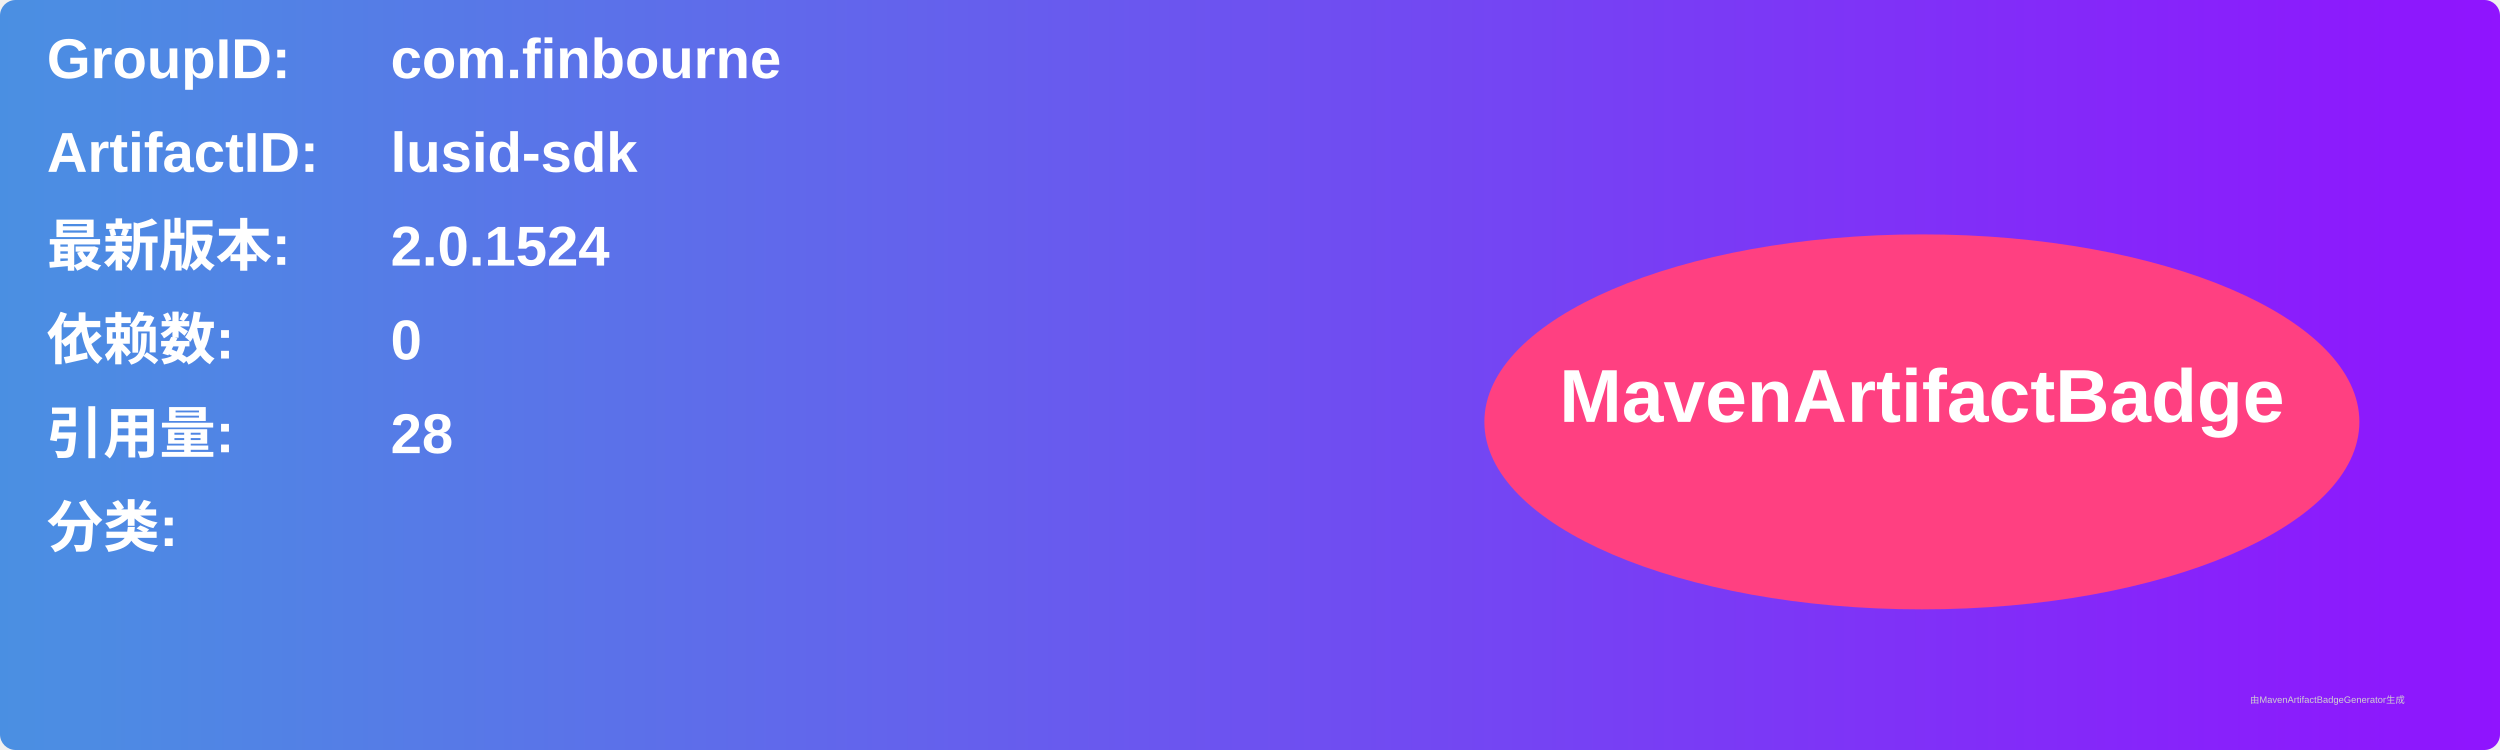
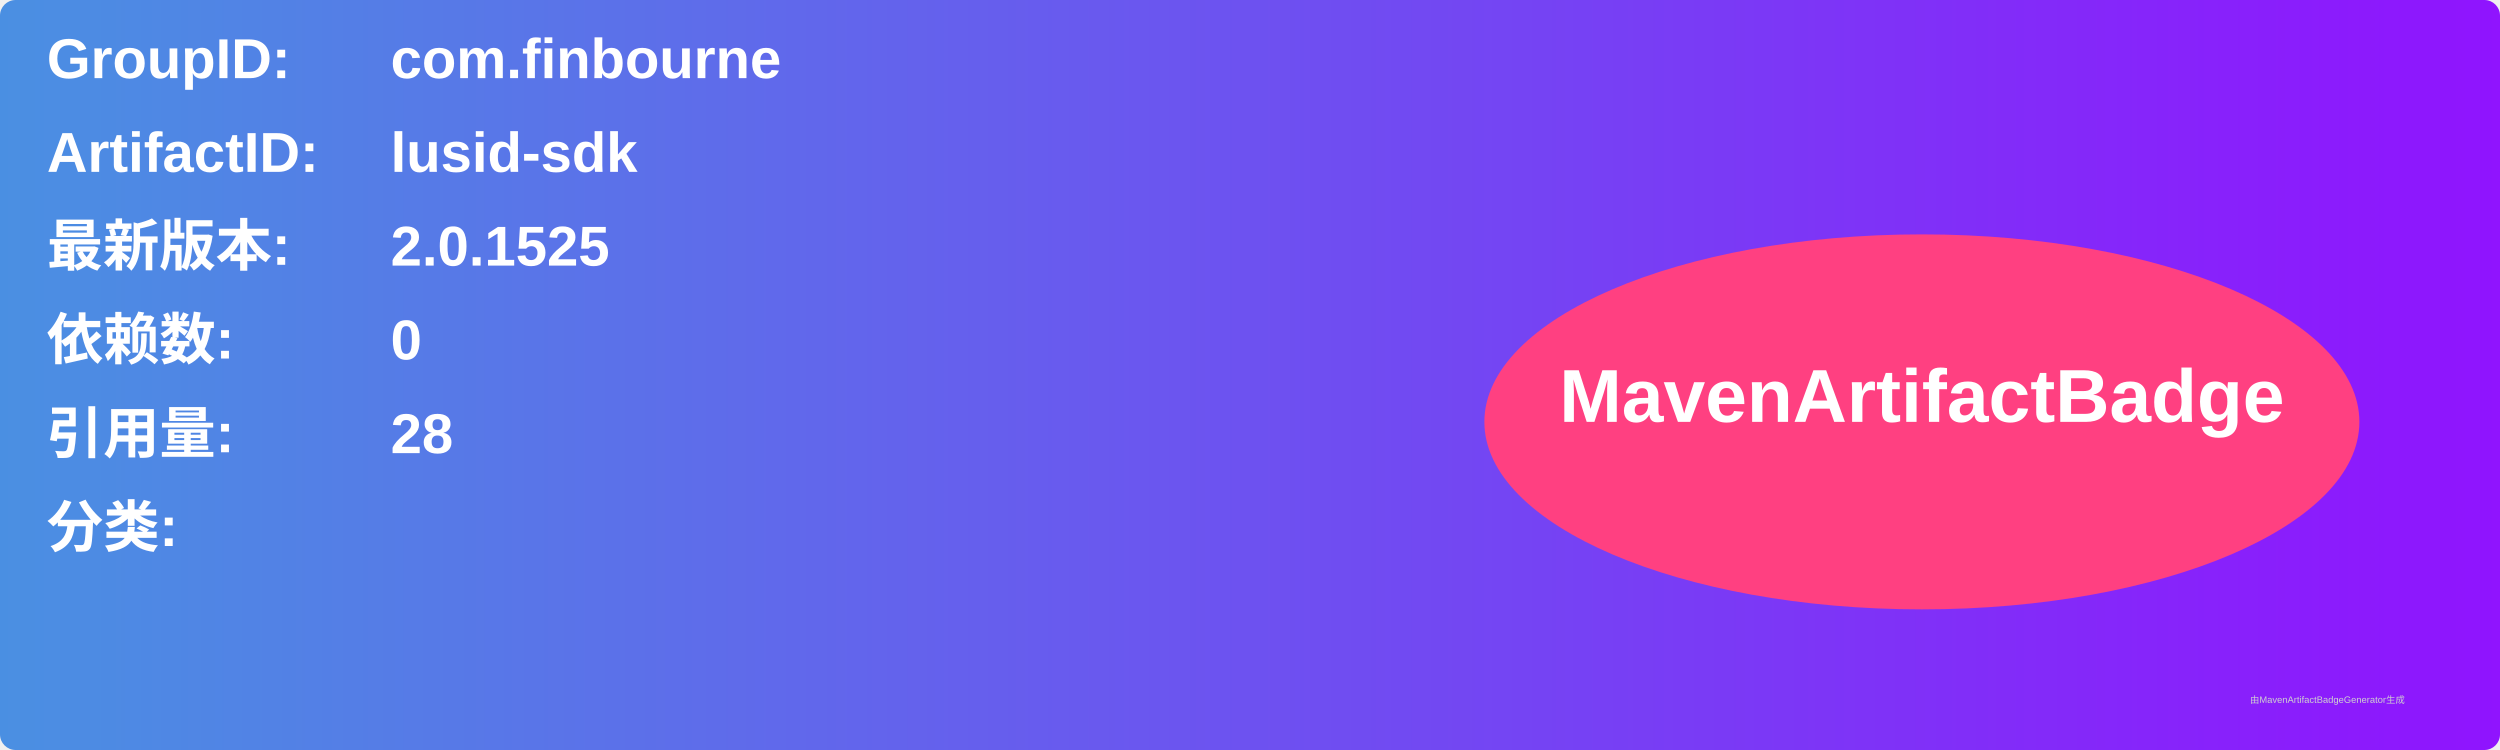
<svg xmlns="http://www.w3.org/2000/svg" width="800" height="240" viewBox="0 0 800 240">
  <linearGradient id="grad" x1="0%" y1="0%" x2="100%" y2="0%">
    <stop offset="0%" stop-color="#4a90e2" />
    <stop offset="100%" stop-color="#9013fe" />
  </linearGradient>
  <rect width="100%" height="100%" rx="5" ry="5" fill="url(#grad)" />
  <g transform="translate(15, 15)">
    <text x="0" y="10" font-family="Arial" font-size="18" fill="white" font-weight="bold" width="260">GroupID:</text>
    <text x="110" y="10" font-family="Arial" font-size="18" fill="white" font-weight="bold" width="460">com.finbourne</text>
    <text x="0" y="40" font-family="Arial" font-size="18" fill="white" font-weight="bold" width="260">ArtifactID:</text>
    <text x="110" y="40" font-family="Arial" font-size="18" fill="white" font-weight="bold" width="460">lusid-sdk</text>
    <text x="0" y="70" font-family="Arial" font-size="18" fill="white" font-weight="bold">最新版本:</text>
    <text x="110" y="70" font-family="Arial" font-size="18" fill="white" font-weight="bold">
-       <tspan font-weight="bold">2.0.1524</tspan>
+       <tspan font-weight="bold">2.0.1525</tspan>
    </text>
    <text x="0" y="100" font-family="Arial" font-size="18" fill="white" font-weight="bold">依赖数: </text>
    <text x="110" y="100" font-family="Arial" font-size="18" fill="white">
      <tspan font-weight="bold">0</tspan>
    </text>
    <text x="0" y="130" font-family="Arial" font-size="18" fill="white" font-weight="bold">引用量: </text>
    <text x="110" y="130" font-family="Arial" font-size="18" fill="white">
      <tspan font-weight="bold">28</tspan>
    </text>
    <text x="0" y="160" font-family="Arial" font-size="18" fill="white" font-weight="bold">分类:</text>
    <text x="10" y="190" font-family="Arial" font-size="10" fill="white">
      <tspan font-weight="bold" />
    </text>
    <ellipse cx="600" cy="120" rx="140" ry="60" fill="#ff4081" />
    <text x="600" y="120" text-anchor="middle" font-family="Arial" font-size="24" fill="white" font-weight="bold">MavenArtifactBadge</text>
  </g>
  <text x="720" y="225" font-family="Arial" font-size="3" fill="#d0d0d0">由MavenArtifactBadgeGenerator生成</text>
</svg>
